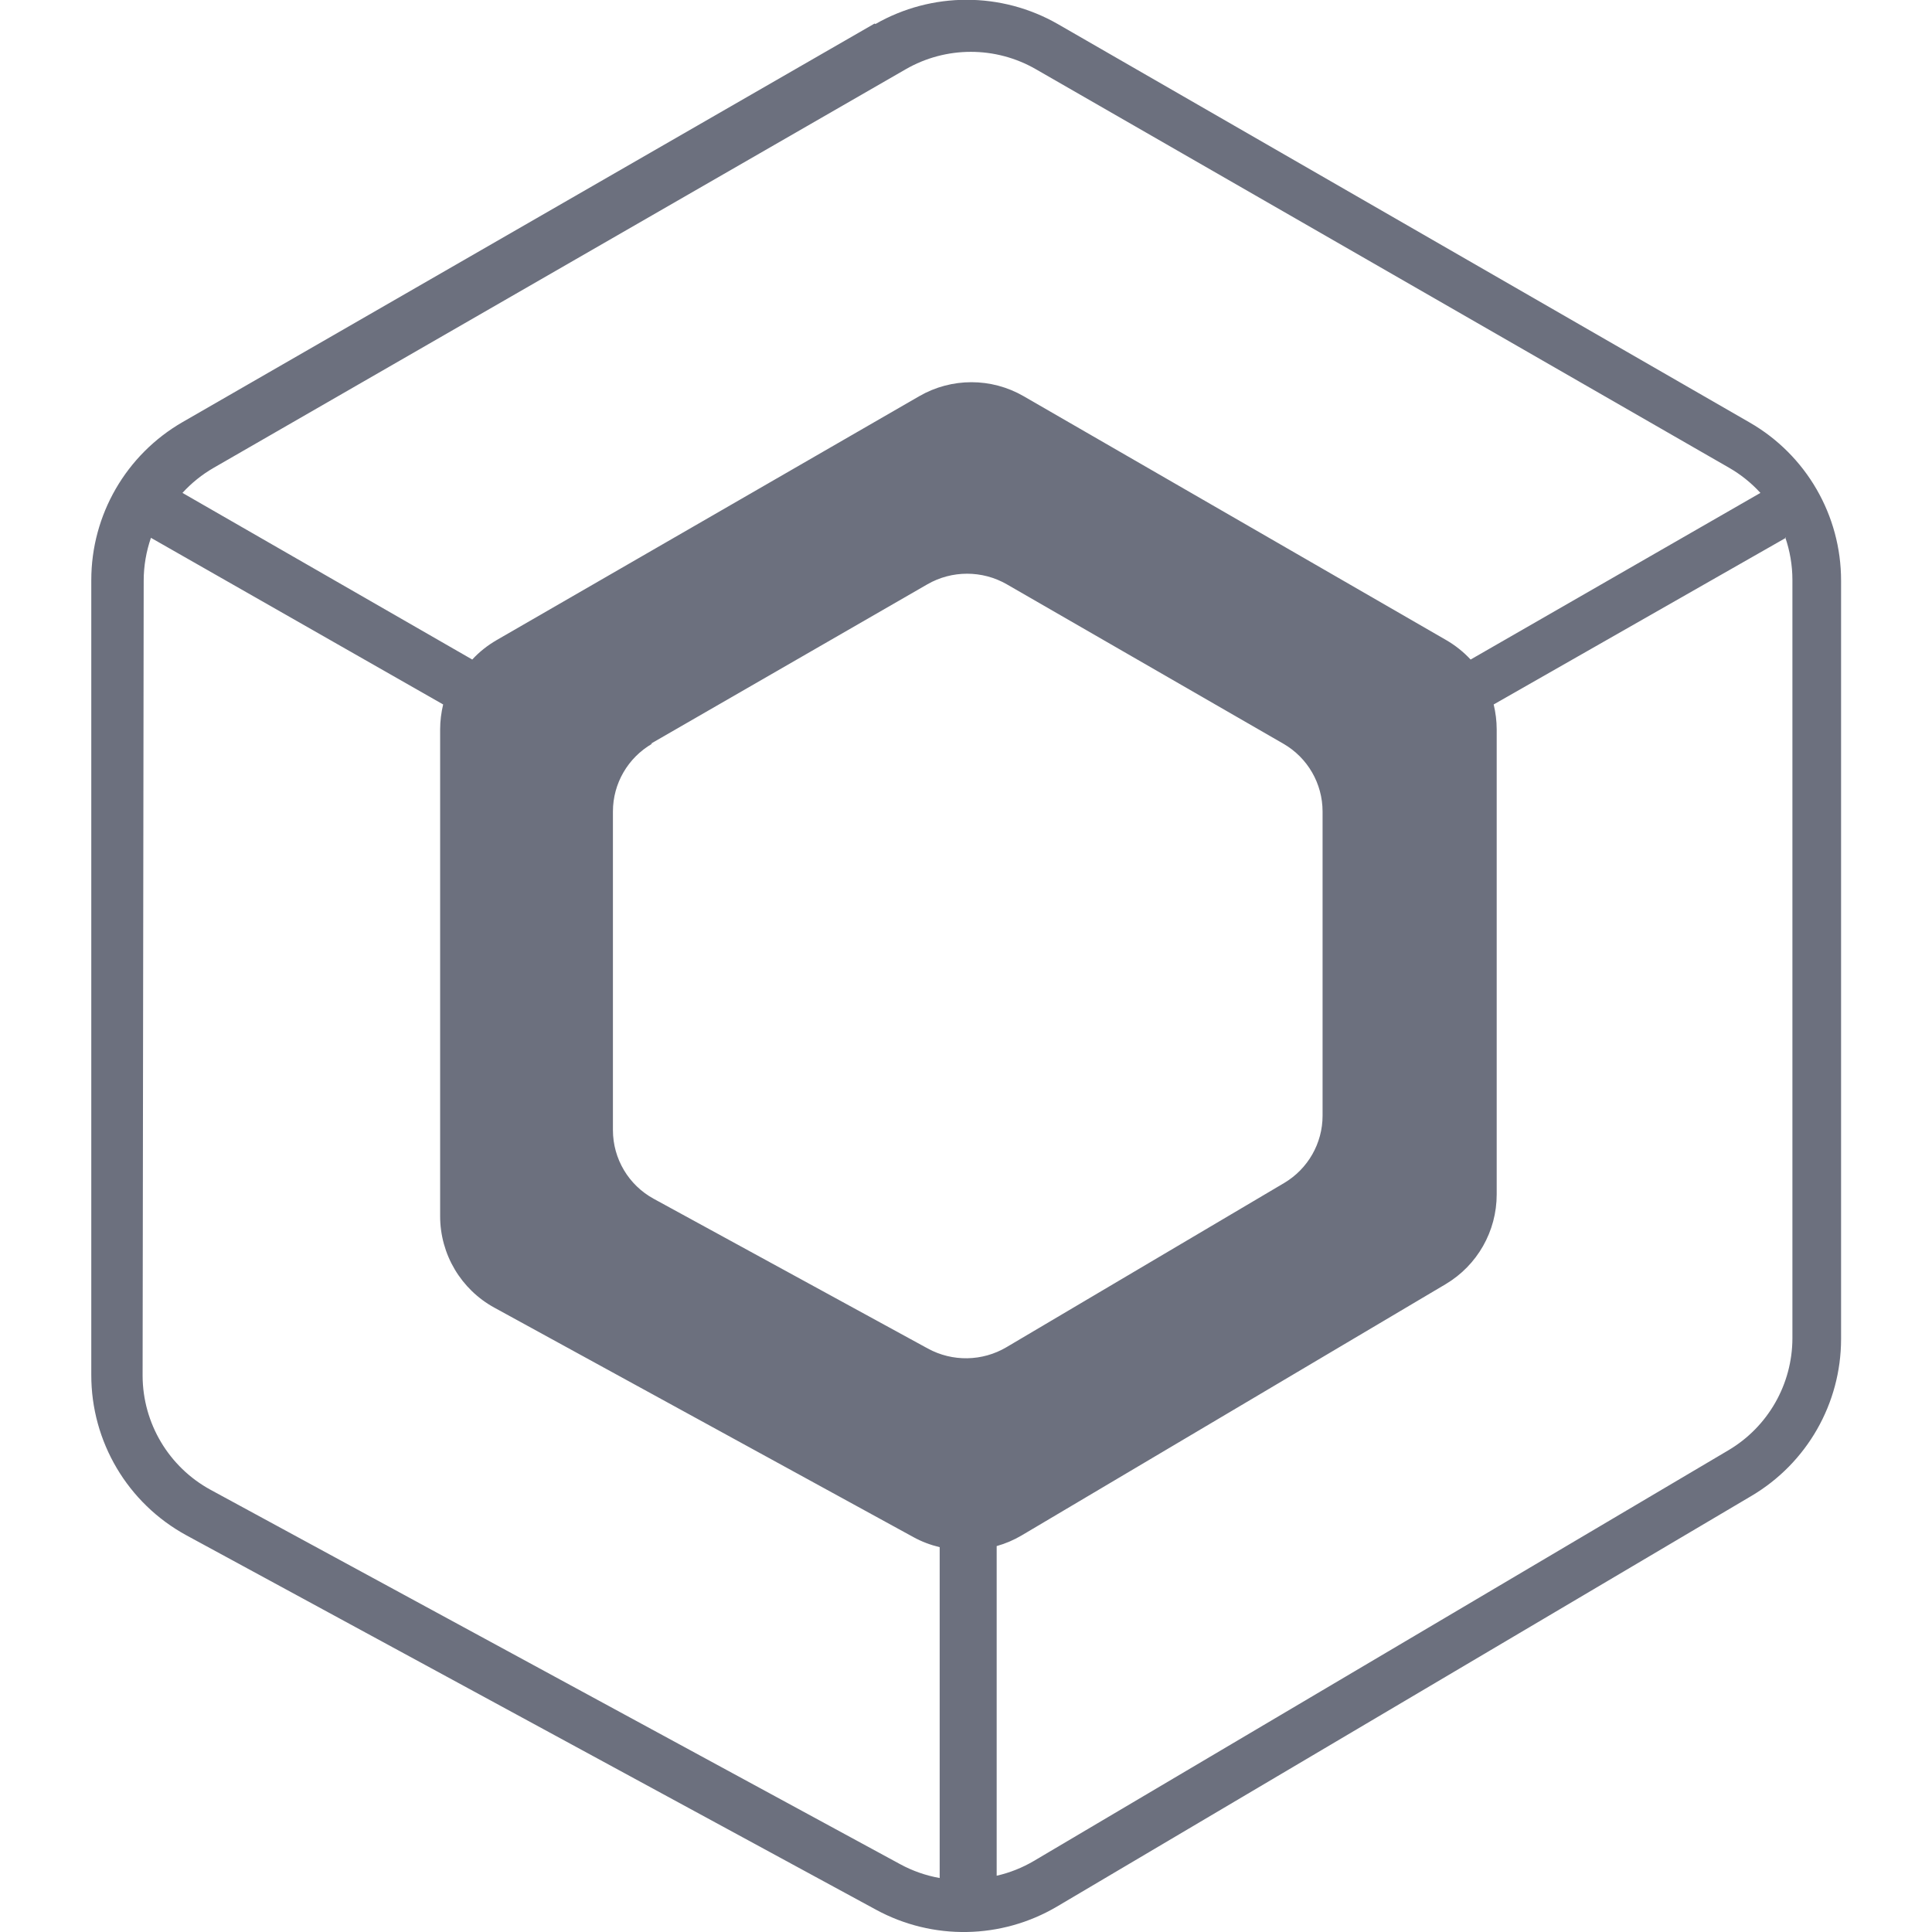
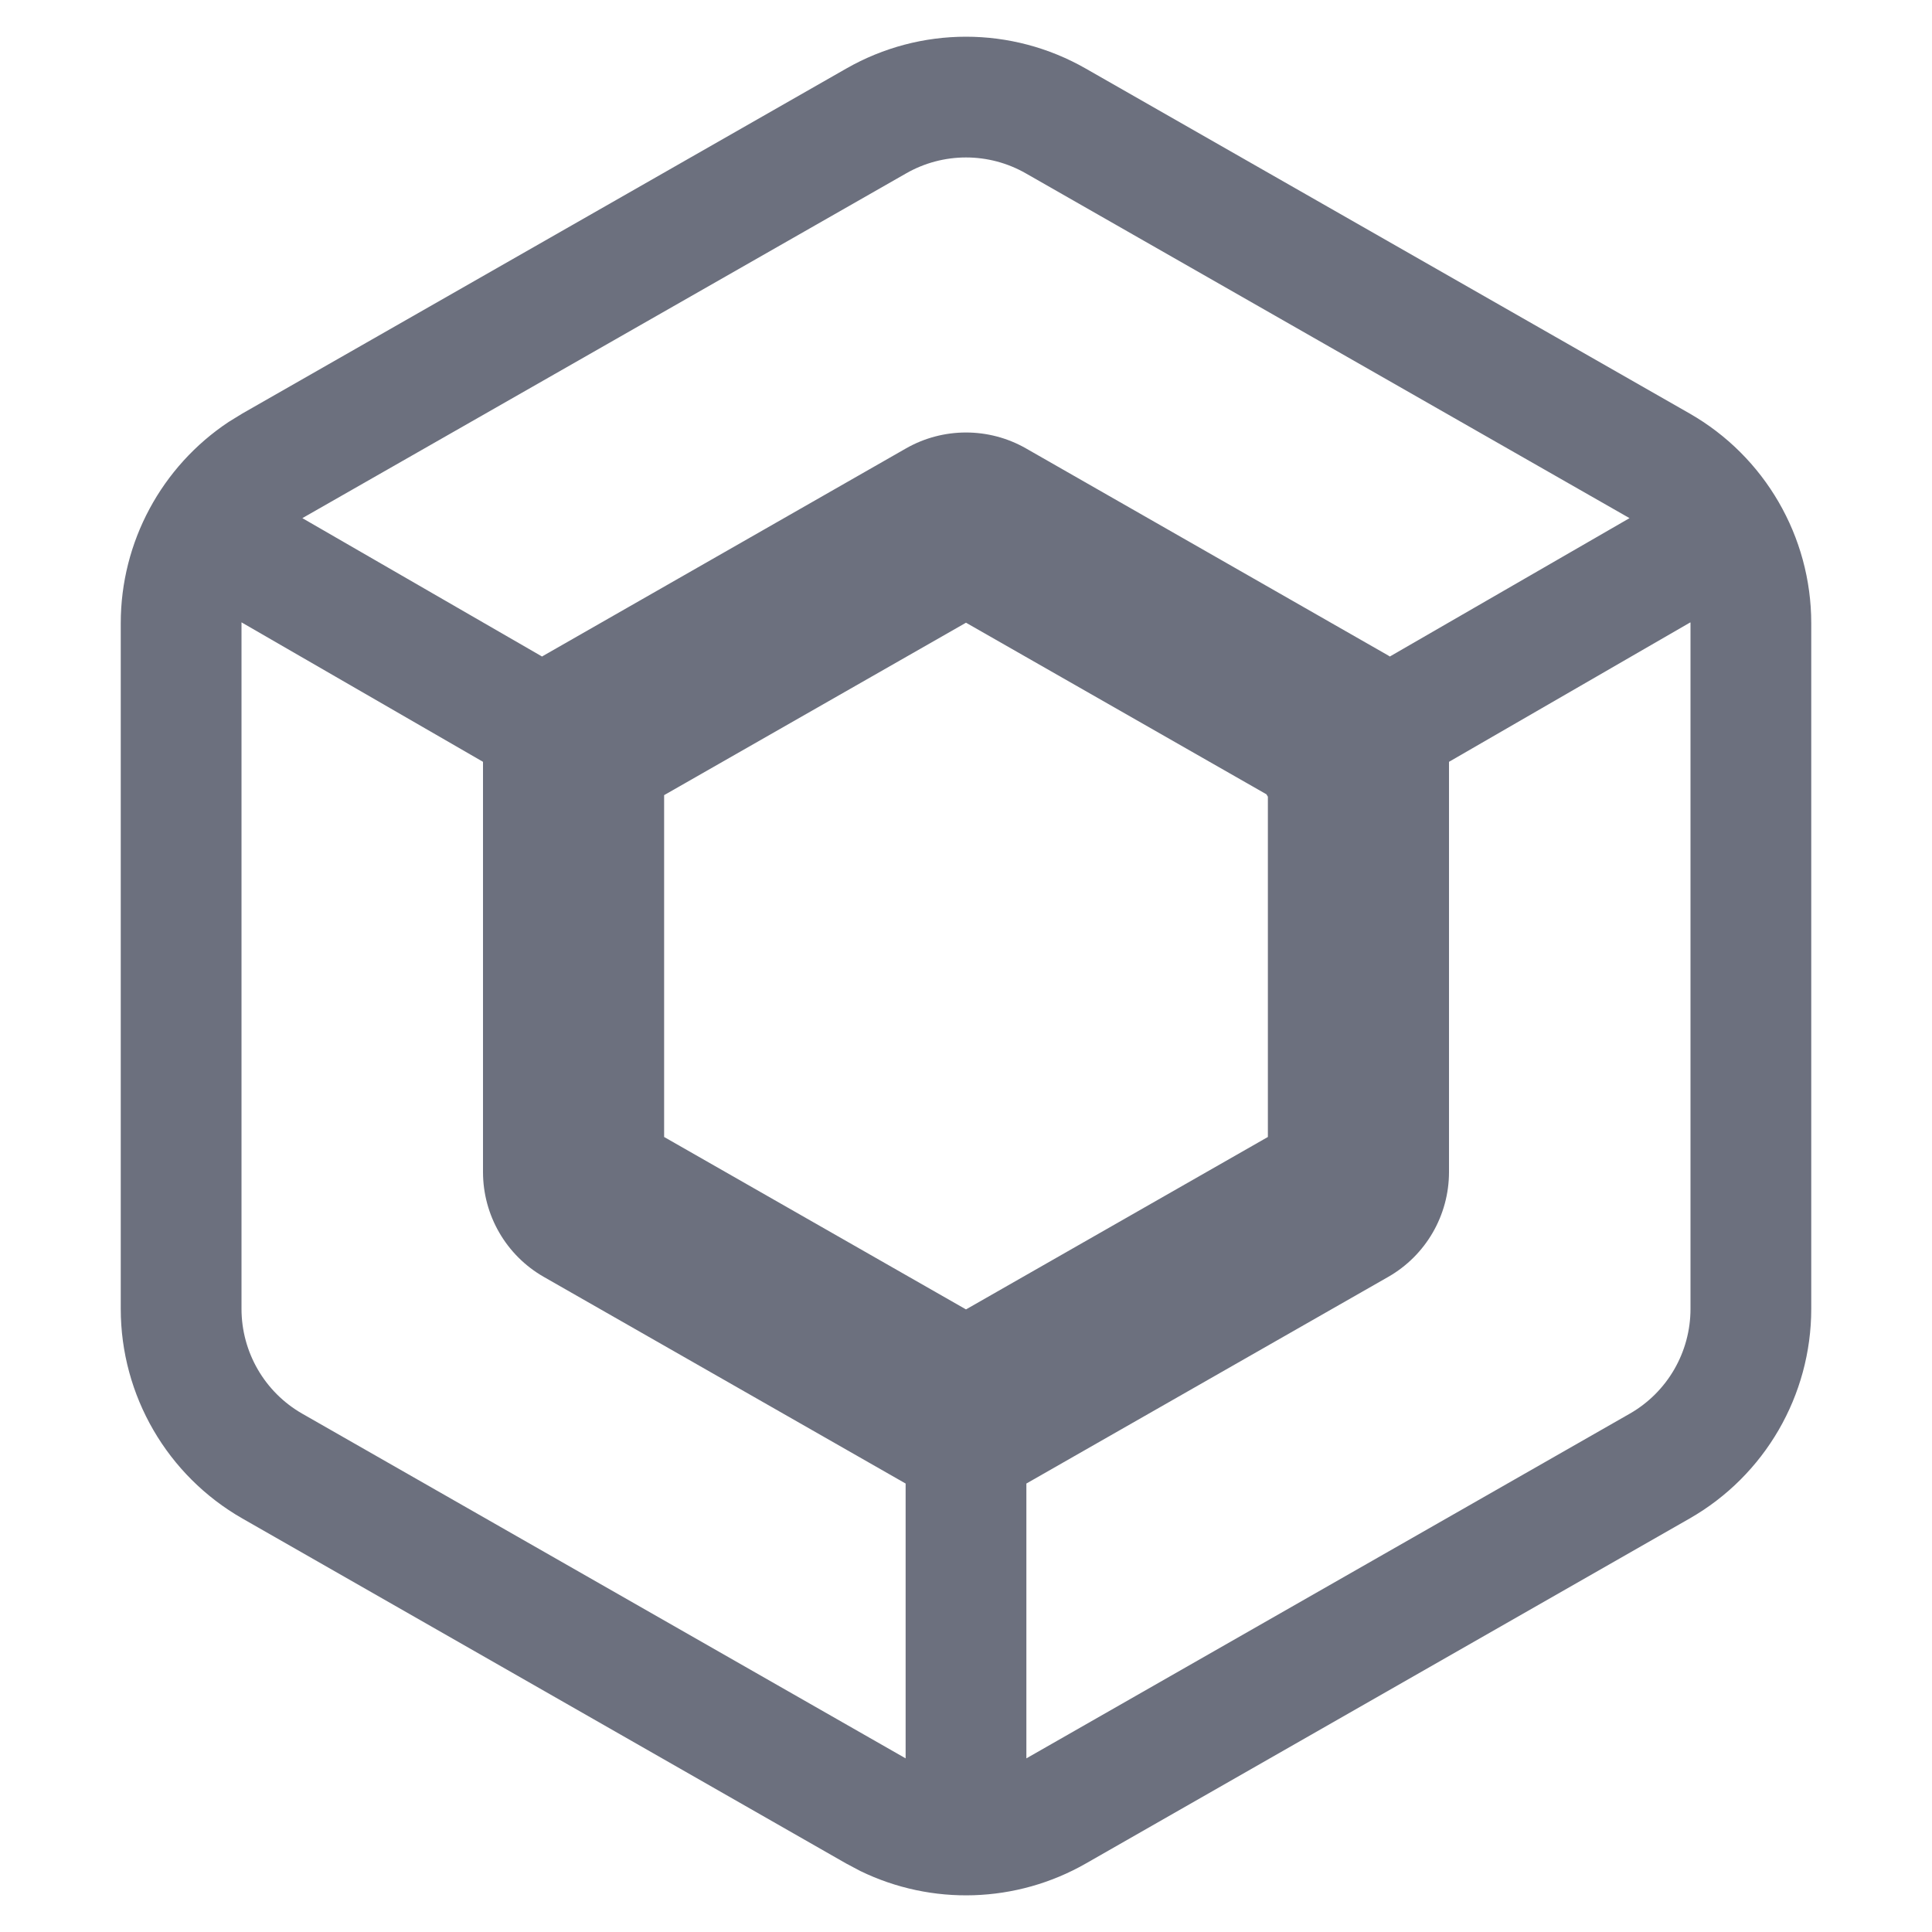
- <svg xmlns="http://www.w3.org/2000/svg" fill="none" width="16" height="16" viewBox="0 0 16 16">
-   <path d="m8.58 0.574a1.08 1.08 0 0 0-1.08 0l-5.73 3.3a1.08 1.08 0 0 0-0.259 0.208l2.4 1.38c0.058-0.063 0.126-0.117 0.202-0.161l3.5-2.02a0.864 0.864 0 0 1 0.864 0l3.5 2.02c0.076 0.044 0.143 0.098 0.202 0.161l2.4-1.38a1.08 1.08 0 0 0-0.259-0.208zm6.21 3.88-2.42 1.38c0.016 0.067 0.025 0.137 0.025 0.207v3.85a0.864 0.864 0 0 1-0.423 0.744l-3.51 2.08a0.864 0.864 0 0 1-0.208 0.089v2.73a1.08 1.08 0 0 0 0.309-0.123l5.75-3.4a1.08 1.08 0 0 0 0.531-0.928v-6.28c0-0.122-0.021-0.242-0.06-0.355zm-13.6 0.355c0-0.122 0.021-0.242 0.06-0.355l2.42 1.38c-0.016 0.067-0.025 0.137-0.025 0.207v4.03a0.864 0.864 0 0 0 0.45 0.759l3.47 1.9c0.069 0.038 0.142 0.065 0.217 0.083v2.74a1.08 1.08 0 0 1-0.328-0.115l-5.71-3.1a1.08 1.08 0 0 1-0.563-0.944zm6.06-4.61a1.52 1.52 0 0 1 1.51 0l5.73 3.3a1.51 1.51 0 0 1 0.757 1.31v6.28a1.51 1.51 0 0 1-0.743 1.3l-5.75 3.4a1.52 1.52 0 0 1-1.5 0.026l-5.71-3.1a1.51 1.51 0 0 1-0.788-1.33v-6.58a1.51 1.51 0 0 1 0.757-1.31l5.73-3.3zm-1.86 5.96 2.29-1.32c0.203-0.117 0.455-0.117 0.658 0l2.29 1.32a0.648 0.648 0 0 1 0.325 0.561v2.52c0 0.228-0.121 0.44-0.318 0.557l-2.3 1.36a0.659 0.659 0 0 1-0.651 0.011l-2.27-1.24a0.648 0.648 0 0 1-0.338-0.568v-2.64c0-0.231 0.124-0.445 0.325-0.561z" clip-rule="evenodd" fill="#6c707e" fill-rule="evenodd" />
+ <svg xmlns="http://www.w3.org/2000/svg" width="16" height="16" viewBox="0 0 16 16" fill="none">
+   <path fill-rule="evenodd" clip-rule="evenodd" d="M7.008 0.568C7.623 0.216 8.377 0.216 8.992 0.568L13.992 3.424C14.615 3.78 15 4.444 15 5.161V10.839C15 11.557 14.615 12.22 13.992 12.576L8.992 15.433C8.416 15.762 7.717 15.783 7.125 15.495L7.008 15.433L2.008 12.576C1.385 12.22 1 11.557 1 10.839V5.161C1 4.488 1.338 3.863 1.894 3.494L2.008 3.424L7.008 0.568ZM2 10.839C2 11.198 2.192 11.53 2.504 11.708L7.5 14.562V12.286L4.504 10.575C4.192 10.397 4 10.065 4 9.706V6.309L2 5.154V10.839ZM12 6.309V9.706C12 10.065 11.808 10.397 11.496 10.575L8.5 12.286V14.562L13.496 11.708C13.808 11.53 14 11.198 14 10.839V5.161C14 5.159 13.999 5.157 13.999 5.154L12 6.309ZM5.5 6.585V9.416L8 10.844L10.5 9.416V6.598L10.488 6.578L8 5.157L5.5 6.585ZM8.496 1.436C8.189 1.26 7.811 1.26 7.504 1.436L2.504 4.291L4.489 5.437C4.494 5.434 4.499 5.431 4.504 5.428L7.504 3.713C7.811 3.538 8.189 3.538 8.496 3.713L11.496 5.428C11.501 5.431 11.505 5.434 11.51 5.437L13.495 4.291L8.496 1.436Z" fill="#6C707E" />
</svg>
